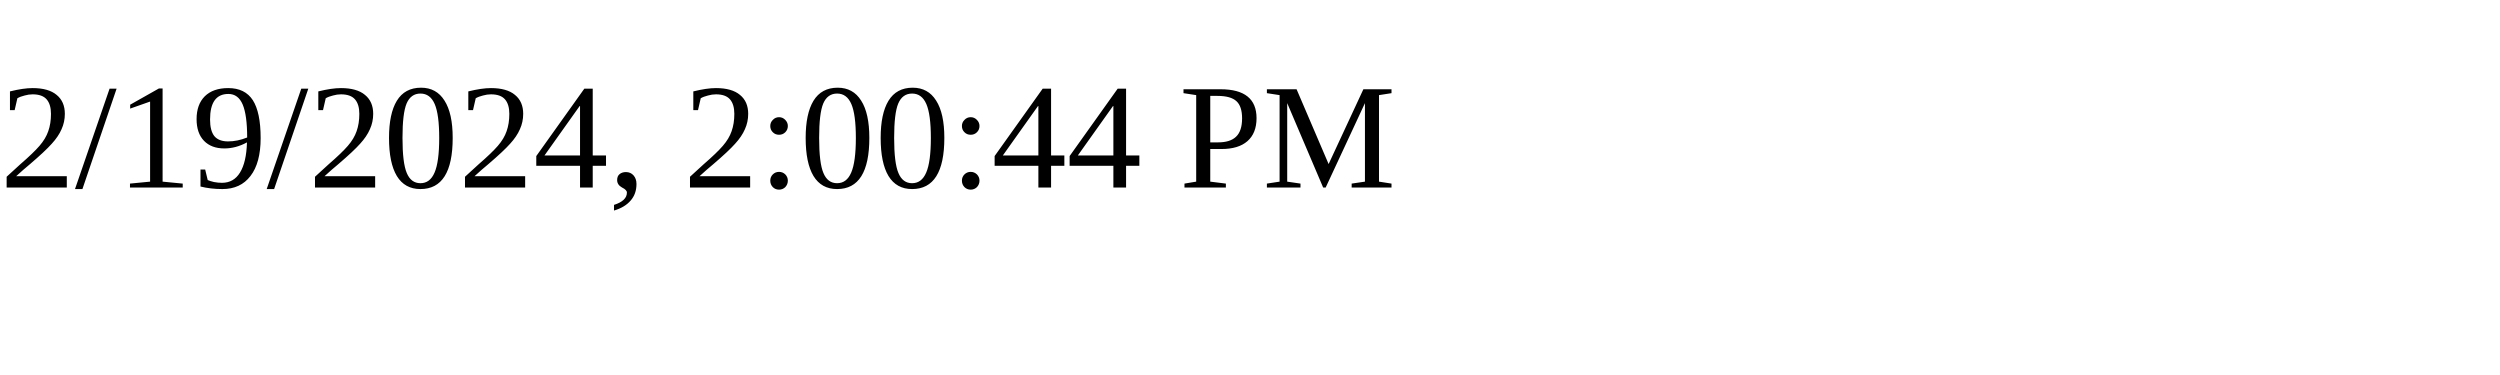
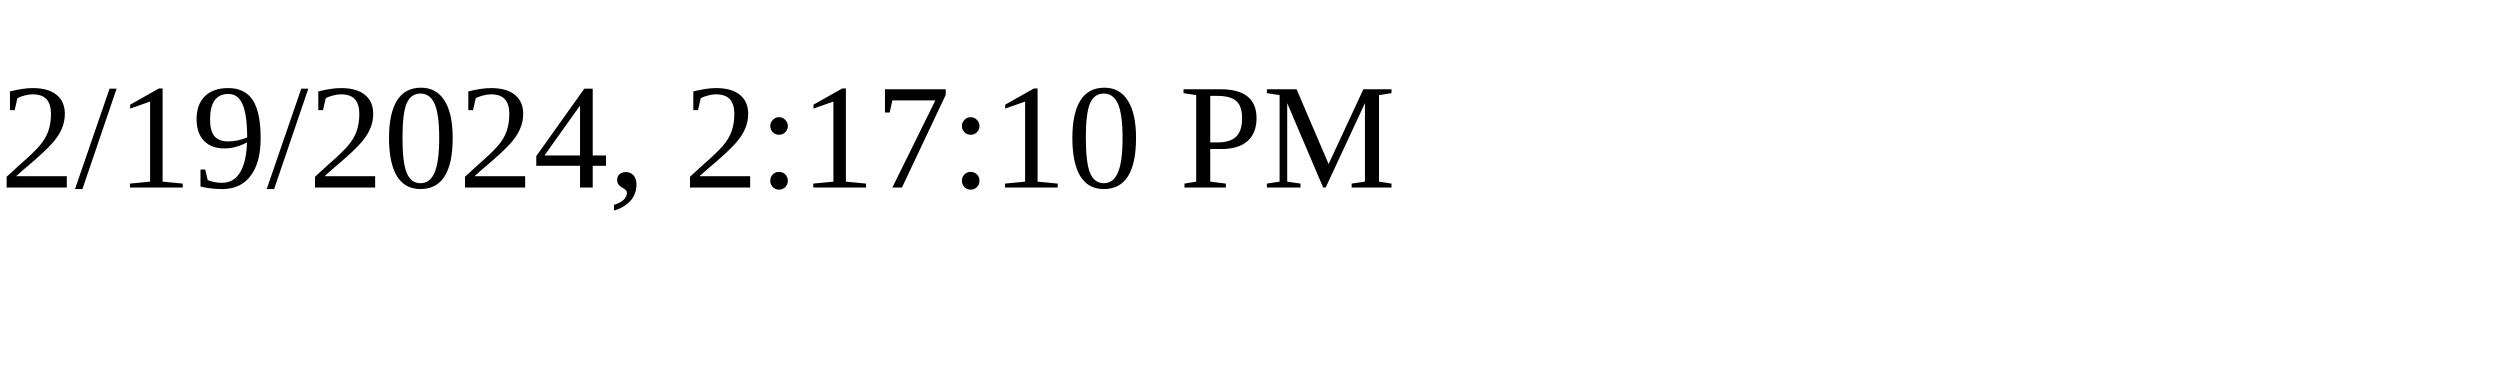
<svg xmlns="http://www.w3.org/2000/svg" height="30" width="200">
-   <text x="0" y="15">2/19/2024, 2:00:44 PM</text>
+   <text x="0" y="15">2/19/2024, 2:17:10 PM</text>
</svg>
